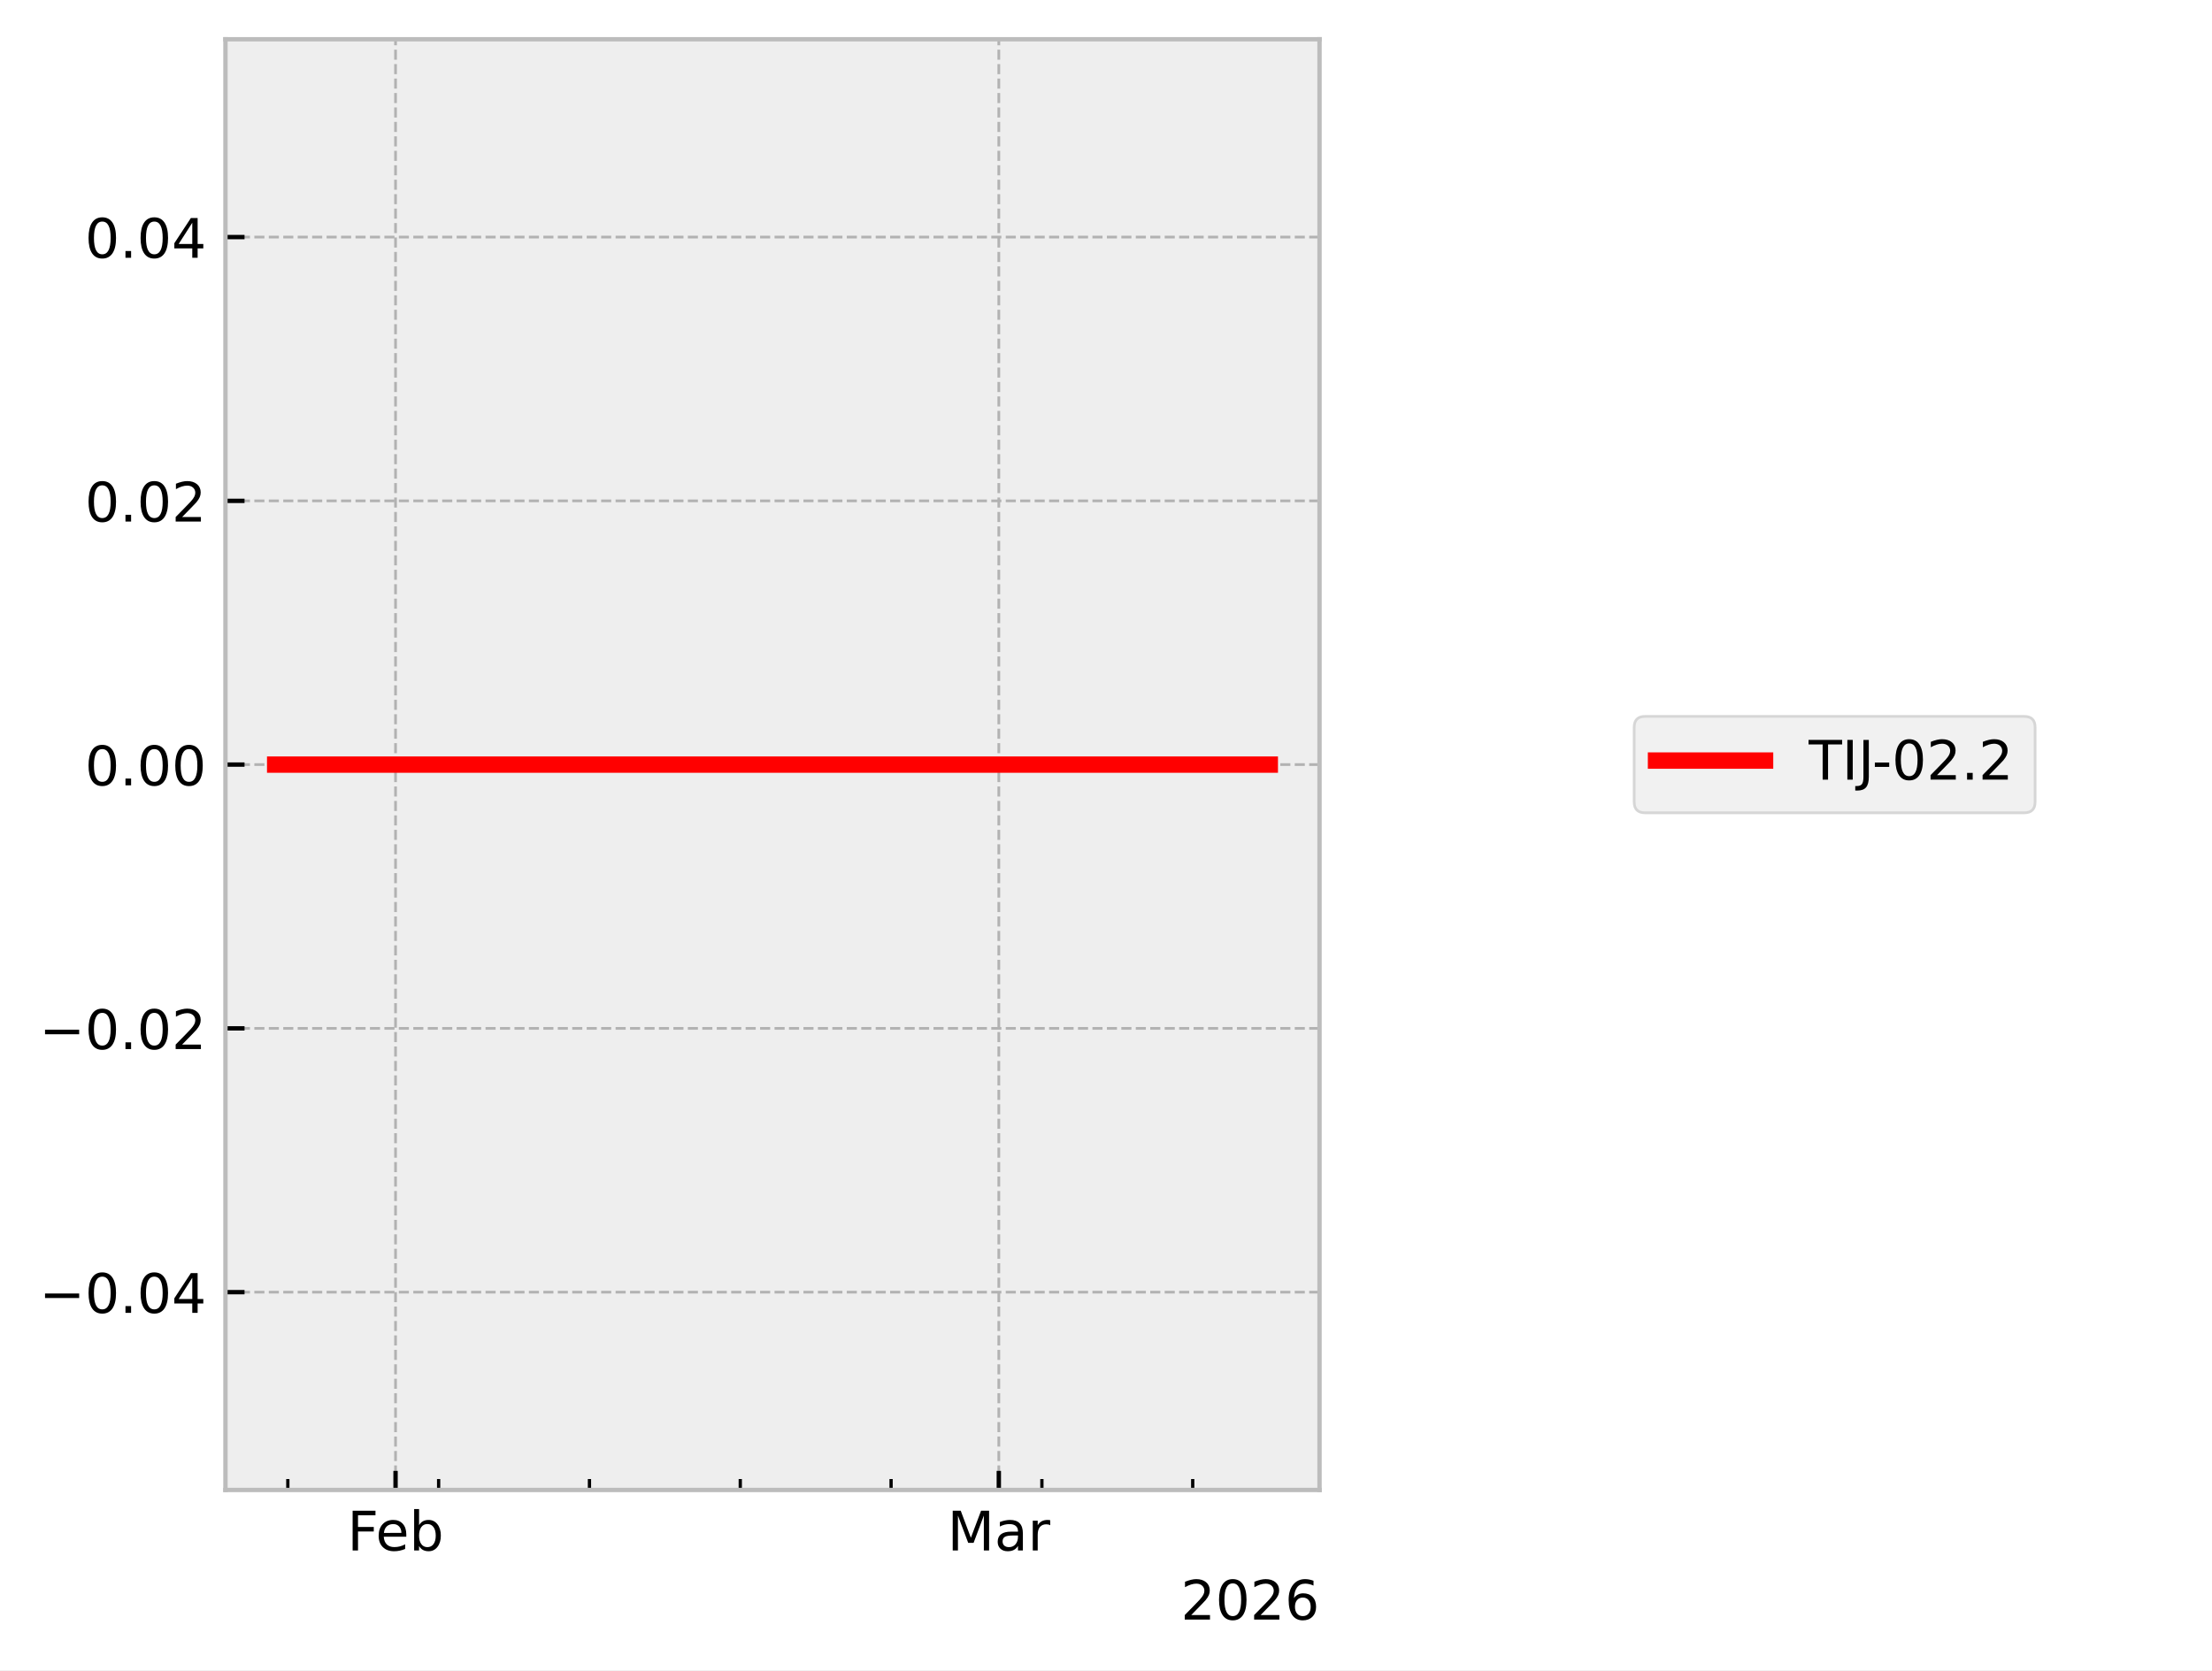
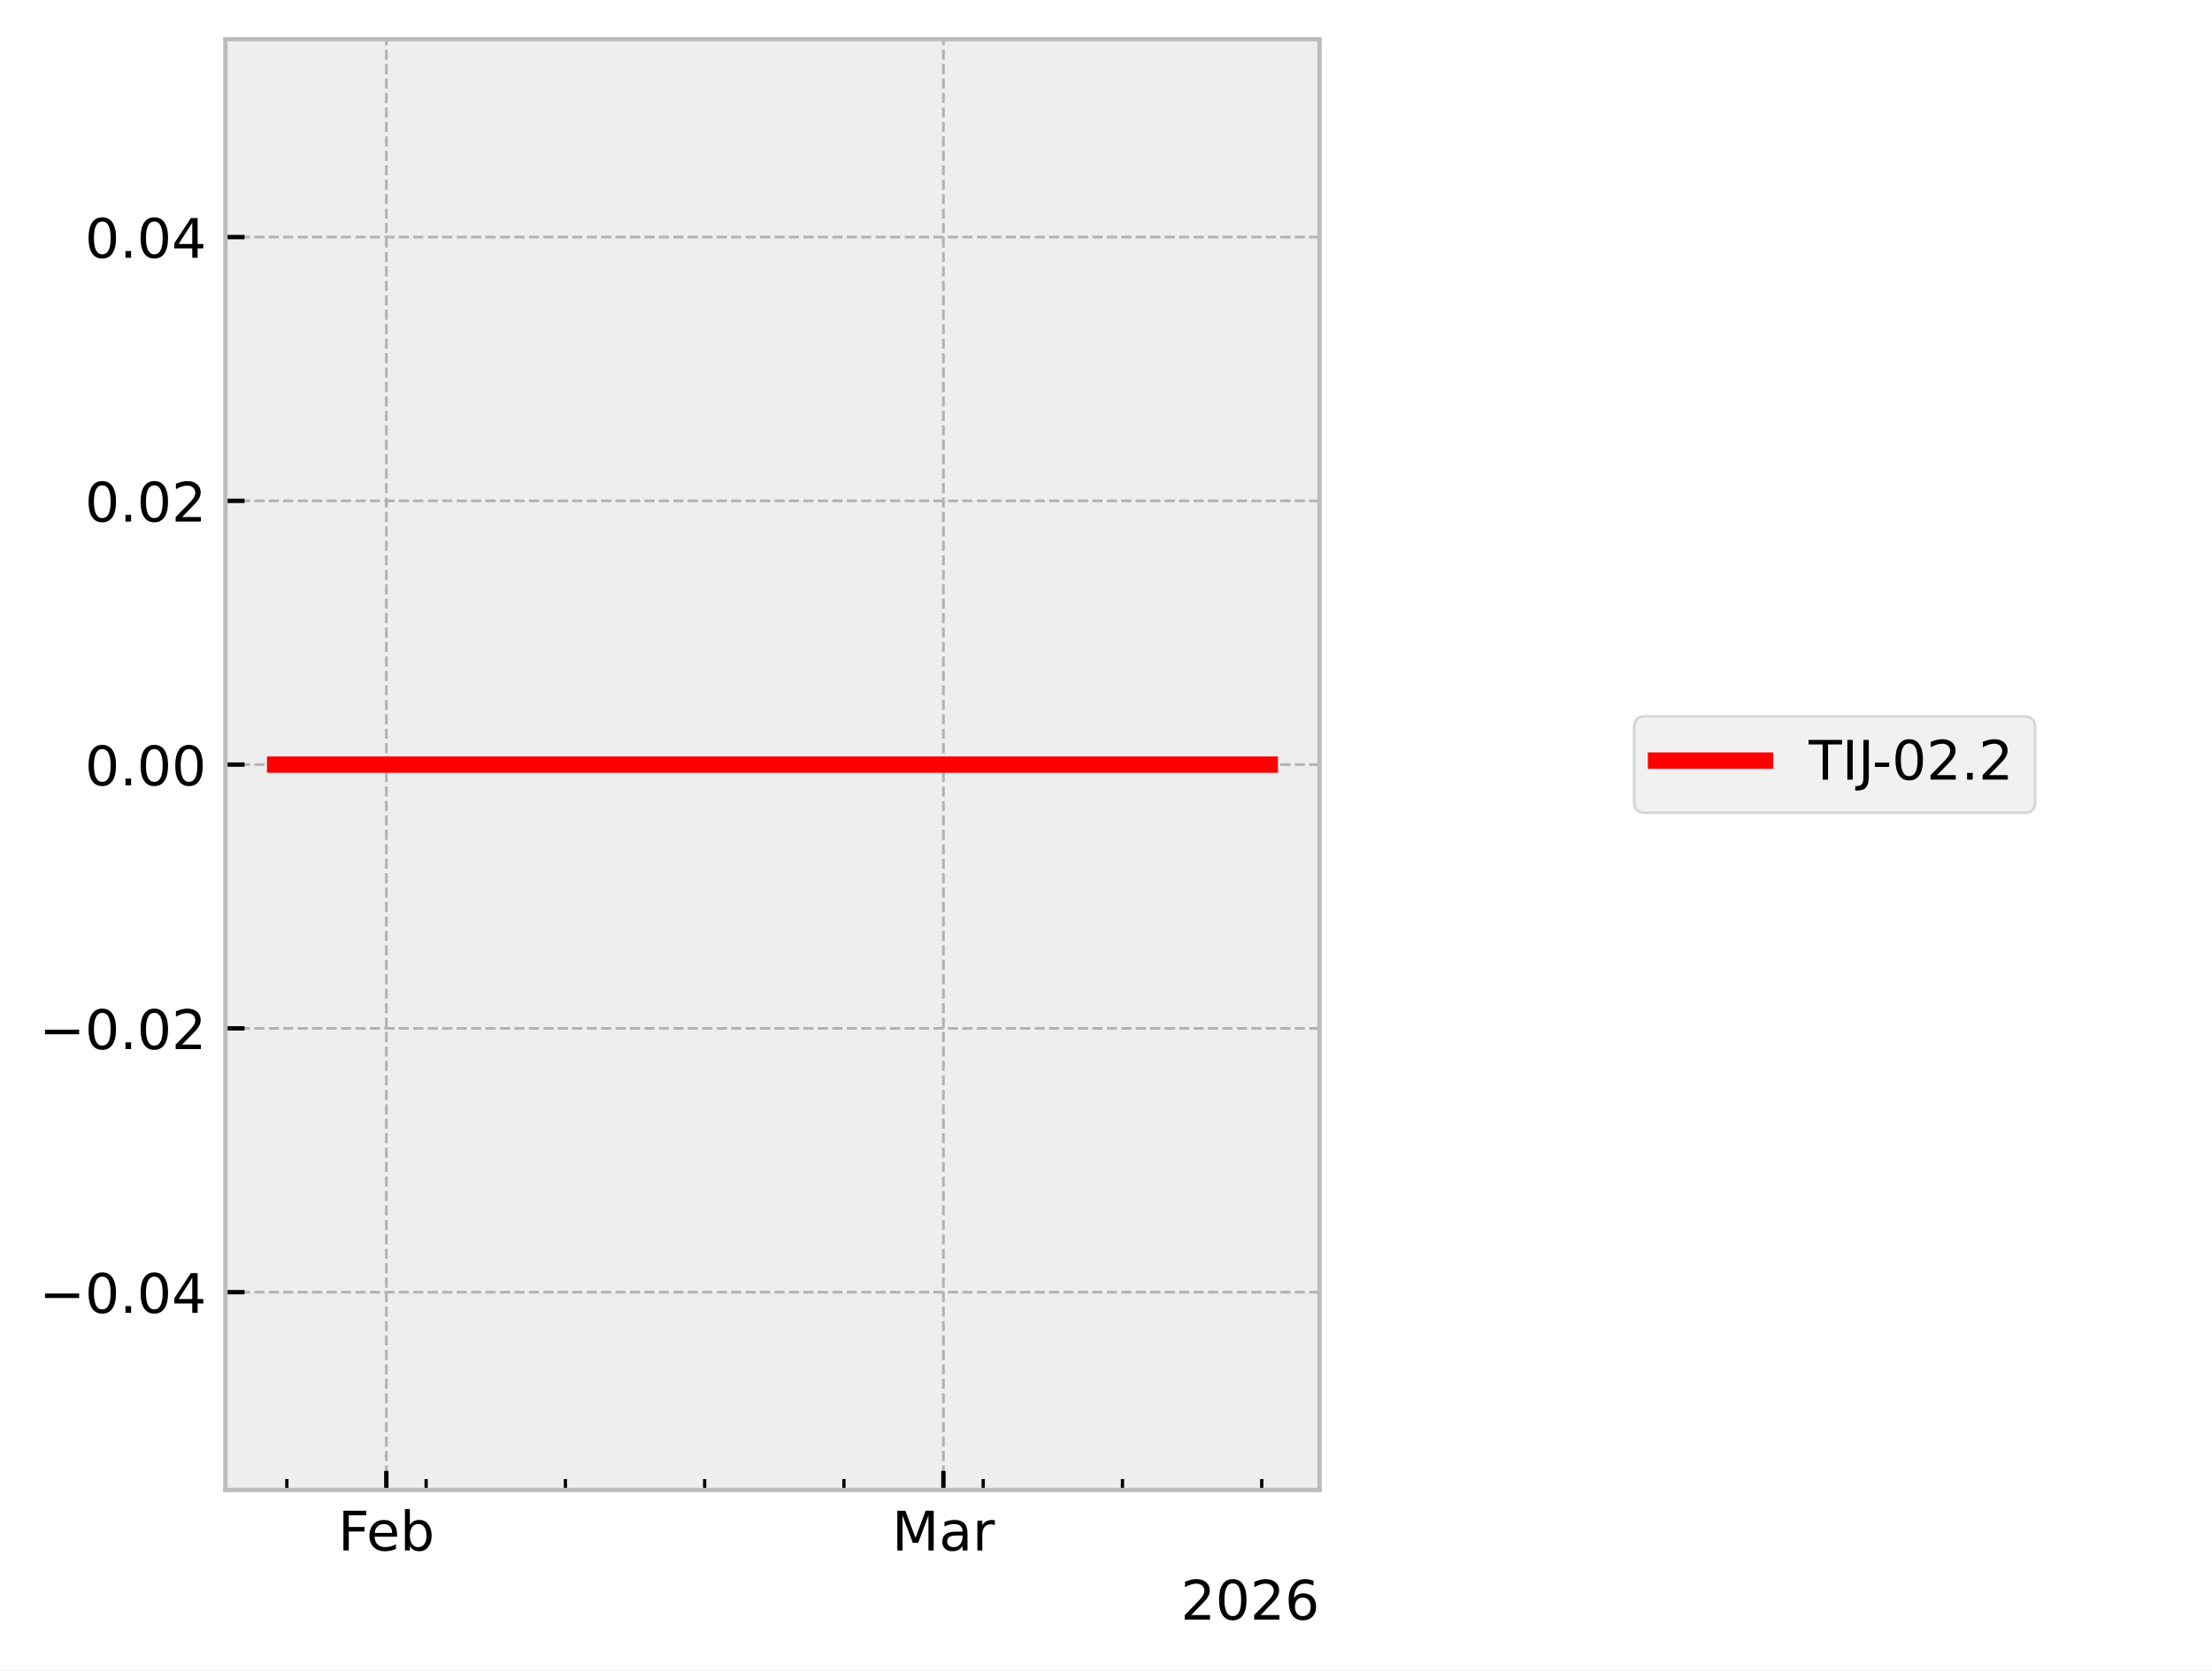
<svg xmlns="http://www.w3.org/2000/svg" xmlns:xlink="http://www.w3.org/1999/xlink" width="405.665pt" height="306.368pt" viewBox="0 0 405.665 306.368" version="1.1">
  <defs>
    <style type="text/css">*{stroke-linejoin: round; stroke-linecap: butt}</style>
  </defs>
  <g id="figure_1">
    <g id="patch_1">
      <path d="M 0 306.368  L 405.665 306.368  L 405.665 0  L 0 0  z " style="fill: #ffffff" />
    </g>
    <g id="axes_1">
      <g id="patch_2">
        <path d="M 41.345 273.312  L 241.991 273.312  L 241.991 7.2  L 41.345 7.2  z " style="fill: #eeeeee" />
      </g>
      <g id="matplotlib.axis_1">
        <g id="xtick_1">
          <g id="line2d_1">
-             <path d="M 72.541 273.312  L 72.541 7.2  " clip-path="url(#p25b5c403e8)" style="fill: none; stroke-dasharray: 1.85,0.8; stroke-dashoffset: 0; stroke: #b2b2b2; stroke-width: 0.5" />
+             <path d="M 70.851 273.312  L 70.851 7.2  " clip-path="url(#pe7d70929f8)" style="fill: none; stroke-dasharray: 1.85,0.8; stroke-dashoffset: 0; stroke: #b2b2b2; stroke-width: 0.5" />
          </g>
          <g id="line2d_2">
            <defs>
-               <path id="mee7d2fbfa1" d="M 0 0  L 0 -3.5  " style="stroke: #000000; stroke-width: 0.8" />
-             </defs>
-             <g>
-               <use xlink:href="#mee7d2fbfa1" x="72.541" y="273.312" style="stroke: #000000; stroke-width: 0.8" />
+               <path id="me4ebaac559" d="M 0 0  L 0 -3.5  " style="stroke: #000000; stroke-width: 0.8" />
+             </defs>
+             <g>
+               <use xlink:href="#me4ebaac559" x="70.851" y="273.312" style="stroke: #000000; stroke-width: 0.8" />
            </g>
          </g>
          <g id="text_1">
-             <g transform="translate(63.68915 284.4104) scale(0.1 -0.1)">
+             <g transform="translate(61.99922 284.4104) scale(0.1 -0.1)">
              <defs>
                <path id="DejaVuSans-46" d="M 628 4666  L 3309 4666  L 3309 4134  L 1259 4134  L 1259 2759  L 3109 2759  L 3109 2228  L 1259 2228  L 1259 0  L 628 0  L 628 4666  z " transform="scale(0.015625)" />
                <path id="DejaVuSans-65" d="M 3597 1894  L 3597 1613  L 953 1613  Q 991 1019 1311 708  Q 1631 397 2203 397  Q 2534 397 2845 478  Q 3156 559 3463 722  L 3463 178  Q 3153 47 2828 -22  Q 2503 -91 2169 -91  Q 1331 -91 842 396  Q 353 884 353 1716  Q 353 2575 817 3079  Q 1281 3584 2069 3584  Q 2775 3584 3186 3129  Q 3597 2675 3597 1894  z M 3022 2063  Q 3016 2534 2758 2815  Q 2500 3097 2075 3097  Q 1594 3097 1305 2825  Q 1016 2553 972 2059  L 3022 2063  z " transform="scale(0.015625)" />
                <path id="DejaVuSans-62" d="M 3116 1747  Q 3116 2381 2855 2742  Q 2594 3103 2138 3103  Q 1681 3103 1420 2742  Q 1159 2381 1159 1747  Q 1159 1113 1420 752  Q 1681 391 2138 391  Q 2594 391 2855 752  Q 3116 1113 3116 1747  z M 1159 2969  Q 1341 3281 1617 3432  Q 1894 3584 2278 3584  Q 2916 3584 3314 3078  Q 3713 2572 3713 1747  Q 3713 922 3314 415  Q 2916 -91 2278 -91  Q 1894 -91 1617 61  Q 1341 213 1159 525  L 1159 0  L 581 0  L 581 4863  L 1159 4863  L 1159 2969  z " transform="scale(0.015625)" />
              </defs>
              <use xlink:href="#DejaVuSans-46" />
              <use xlink:href="#DejaVuSans-65" transform="translate(52.01953 0)" />
              <use xlink:href="#DejaVuSans-62" transform="translate(113.543 0)" />
            </g>
          </g>
        </g>
        <g id="xtick_2">
          <g id="line2d_3">
-             <path d="M 183.175 273.312  L 183.175 7.2  " clip-path="url(#p25b5c403e8)" style="fill: none; stroke-dasharray: 1.85,0.8; stroke-dashoffset: 0; stroke: #b2b2b2; stroke-width: 0.5" />
+             <path d="M 173.015 273.312  L 173.015 7.2  " clip-path="url(#pe7d70929f8)" style="fill: none; stroke-dasharray: 1.85,0.8; stroke-dashoffset: 0; stroke: #b2b2b2; stroke-width: 0.5" />
          </g>
          <g id="line2d_4">
            <g>
-               <use xlink:href="#mee7d2fbfa1" x="183.175" y="273.312" style="stroke: #000000; stroke-width: 0.8" />
+               <use xlink:href="#me4ebaac559" x="173.015" y="273.312" style="stroke: #000000; stroke-width: 0.8" />
            </g>
          </g>
          <g id="text_2">
-             <g transform="translate(173.7409 284.4104) scale(0.1 -0.1)">
+             <g transform="translate(163.5816 284.4104) scale(0.1 -0.1)">
              <defs>
                <path id="DejaVuSans-4d" d="M 628 4666  L 1569 4666  L 2759 1491  L 3956 4666  L 4897 4666  L 4897 0  L 4281 0  L 4281 4097  L 3078 897  L 2444 897  L 1241 4097  L 1241 0  L 628 0  L 628 4666  z " transform="scale(0.015625)" />
                <path id="DejaVuSans-61" d="M 2194 1759  Q 1497 1759 1228 1600  Q 959 1441 959 1056  Q 959 750 1161 570  Q 1363 391 1709 391  Q 2188 391 2477 730  Q 2766 1069 2766 1631  L 2766 1759  L 2194 1759  z M 3341 1997  L 3341 0  L 2766 0  L 2766 531  Q 2569 213 2275 61  Q 1981 -91 1556 -91  Q 1019 -91 701 211  Q 384 513 384 1019  Q 384 1609 779 1909  Q 1175 2209 1959 2209  L 2766 2209  L 2766 2266  Q 2766 2663 2505 2880  Q 2244 3097 1772 3097  Q 1472 3097 1187 3025  Q 903 2953 641 2809  L 641 3341  Q 956 3463 1253 3523  Q 1550 3584 1831 3584  Q 2591 3584 2966 3190  Q 3341 2797 3341 1997  z " transform="scale(0.015625)" />
                <path id="DejaVuSans-72" d="M 2631 2963  Q 2534 3019 2420 3045  Q 2306 3072 2169 3072  Q 1681 3072 1420 2755  Q 1159 2438 1159 1844  L 1159 0  L 581 0  L 581 3500  L 1159 3500  L 1159 2956  Q 1341 3275 1631 3429  Q 1922 3584 2338 3584  Q 2397 3584 2469 3576  Q 2541 3569 2628 3553  L 2631 2963  z " transform="scale(0.015625)" />
              </defs>
              <use xlink:href="#DejaVuSans-4d" />
              <use xlink:href="#DejaVuSans-61" transform="translate(86.2793 0)" />
              <use xlink:href="#DejaVuSans-72" transform="translate(147.5586 0)" />
            </g>
          </g>
        </g>
        <g id="xtick_3">
          <g id="line2d_5">
            <defs>
-               <path id="m2b6cdde2f6" d="M 0 0  L 0 -2  " style="stroke: #000000; stroke-width: 0.6" />
-             </defs>
-             <g>
-               <use xlink:href="#m2b6cdde2f6" x="52.785" y="273.312" style="stroke: #000000; stroke-width: 0.6" />
+               <path id="m4f0d35beb9" d="M 0 0  L 0 -2  " style="stroke: #000000; stroke-width: 0.6" />
+             </defs>
+             <g>
+               <use xlink:href="#m4f0d35beb9" x="52.607" y="273.312" style="stroke: #000000; stroke-width: 0.6" />
            </g>
          </g>
        </g>
        <g id="xtick_4">
          <g id="line2d_6">
            <g>
-               <use xlink:href="#m2b6cdde2f6" x="80.443" y="273.312" style="stroke: #000000; stroke-width: 0.6" />
+               <use xlink:href="#m4f0d35beb9" x="78.148" y="273.312" style="stroke: #000000; stroke-width: 0.6" />
            </g>
          </g>
        </g>
        <g id="xtick_5">
          <g id="line2d_7">
            <g>
-               <use xlink:href="#m2b6cdde2f6" x="108.102" y="273.312" style="stroke: #000000; stroke-width: 0.6" />
+               <use xlink:href="#m4f0d35beb9" x="103.689" y="273.312" style="stroke: #000000; stroke-width: 0.6" />
            </g>
          </g>
        </g>
        <g id="xtick_6">
          <g id="line2d_8">
            <g>
-               <use xlink:href="#m2b6cdde2f6" x="135.76" y="273.312" style="stroke: #000000; stroke-width: 0.6" />
+               <use xlink:href="#m4f0d35beb9" x="129.23" y="273.312" style="stroke: #000000; stroke-width: 0.6" />
            </g>
          </g>
        </g>
        <g id="xtick_7">
          <g id="line2d_9">
            <g>
-               <use xlink:href="#m2b6cdde2f6" x="163.418" y="273.312" style="stroke: #000000; stroke-width: 0.6" />
+               <use xlink:href="#m4f0d35beb9" x="154.772" y="273.312" style="stroke: #000000; stroke-width: 0.6" />
            </g>
          </g>
        </g>
        <g id="xtick_8">
          <g id="line2d_10">
            <g>
-               <use xlink:href="#m2b6cdde2f6" x="191.077" y="273.312" style="stroke: #000000; stroke-width: 0.6" />
+               <use xlink:href="#m4f0d35beb9" x="180.313" y="273.312" style="stroke: #000000; stroke-width: 0.6" />
            </g>
          </g>
        </g>
        <g id="xtick_9">
          <g id="line2d_11">
            <g>
-               <use xlink:href="#m2b6cdde2f6" x="218.735" y="273.312" style="stroke: #000000; stroke-width: 0.6" />
+               <use xlink:href="#m4f0d35beb9" x="205.854" y="273.312" style="stroke: #000000; stroke-width: 0.6" />
+             </g>
+           </g>
+         </g>
+         <g id="xtick_10">
+           <g id="line2d_12">
+             <g>
+               <use xlink:href="#m4f0d35beb9" x="231.395" y="273.312" style="stroke: #000000; stroke-width: 0.6" />
            </g>
          </g>
        </g>
        <g id="text_3">
          <g transform="translate(216.5412 297.0886) scale(0.1 -0.1)">
            <defs>
              <path id="DejaVuSans-32" d="M 1228 531  L 3431 531  L 3431 0  L 469 0  L 469 531  Q 828 903 1448 1529  Q 2069 2156 2228 2338  Q 2531 2678 2651 2914  Q 2772 3150 2772 3378  Q 2772 3750 2511 3984  Q 2250 4219 1831 4219  Q 1534 4219 1204 4116  Q 875 4013 500 3803  L 500 4441  Q 881 4594 1212 4672  Q 1544 4750 1819 4750  Q 2544 4750 2975 4387  Q 3406 4025 3406 3419  Q 3406 3131 3298 2873  Q 3191 2616 2906 2266  Q 2828 2175 2409 1742  Q 1991 1309 1228 531  z " transform="scale(0.015625)" />
              <path id="DejaVuSans-30" d="M 2034 4250  Q 1547 4250 1301 3770  Q 1056 3291 1056 2328  Q 1056 1369 1301 889  Q 1547 409 2034 409  Q 2525 409 2770 889  Q 3016 1369 3016 2328  Q 3016 3291 2770 3770  Q 2525 4250 2034 4250  z M 2034 4750  Q 2819 4750 3233 4129  Q 3647 3509 3647 2328  Q 3647 1150 3233 529  Q 2819 -91 2034 -91  Q 1250 -91 836 529  Q 422 1150 422 2328  Q 422 3509 836 4129  Q 1250 4750 2034 4750  z " transform="scale(0.015625)" />
              <path id="DejaVuSans-36" d="M 2113 2584  Q 1688 2584 1439 2293  Q 1191 2003 1191 1497  Q 1191 994 1439 701  Q 1688 409 2113 409  Q 2538 409 2786 701  Q 3034 994 3034 1497  Q 3034 2003 2786 2293  Q 2538 2584 2113 2584  z M 3366 4563  L 3366 3988  Q 3128 4100 2886 4159  Q 2644 4219 2406 4219  Q 1781 4219 1451 3797  Q 1122 3375 1075 2522  Q 1259 2794 1537 2939  Q 1816 3084 2150 3084  Q 2853 3084 3261 2657  Q 3669 2231 3669 1497  Q 3669 778 3244 343  Q 2819 -91 2113 -91  Q 1303 -91 875 529  Q 447 1150 447 2328  Q 447 3434 972 4092  Q 1497 4750 2381 4750  Q 2619 4750 2861 4703  Q 3103 4656 3366 4563  z " transform="scale(0.015625)" />
            </defs>
            <use xlink:href="#DejaVuSans-32" />
            <use xlink:href="#DejaVuSans-30" transform="translate(63.62305 0)" />
            <use xlink:href="#DejaVuSans-32" transform="translate(127.2461 0)" />
            <use xlink:href="#DejaVuSans-36" transform="translate(190.8691 0)" />
          </g>
        </g>
      </g>
      <g id="matplotlib.axis_2">
        <g id="ytick_1">
-           <g id="line2d_12">
-             <path d="M 41.345 237.024  L 241.991 237.024  " clip-path="url(#p25b5c403e8)" style="fill: none; stroke-dasharray: 1.85,0.8; stroke-dashoffset: 0; stroke: #b2b2b2; stroke-width: 0.5" />
-           </g>
          <g id="line2d_13">
-             <defs>
-               <path id="m10fdfc97ad" d="M 0 0  L 3.5 0  " style="stroke: #000000; stroke-width: 0.8" />
-             </defs>
-             <g>
-               <use xlink:href="#m10fdfc97ad" x="41.345" y="237.024" style="stroke: #000000; stroke-width: 0.8" />
+             <path d="M 41.345 237.024  L 241.991 237.024  " clip-path="url(#pe7d70929f8)" style="fill: none; stroke-dasharray: 1.85,0.8; stroke-dashoffset: 0; stroke: #b2b2b2; stroke-width: 0.5" />
+           </g>
+           <g id="line2d_14">
+             <defs>
+               <path id="m89c806955f" d="M 0 0  L 3.5 0  " style="stroke: #000000; stroke-width: 0.8" />
+             </defs>
+             <g>
+               <use xlink:href="#m89c806955f" x="41.345" y="237.024" style="stroke: #000000; stroke-width: 0.8" />
            </g>
          </g>
          <g id="text_4">
            <g transform="translate(7.2 240.8232) scale(0.1 -0.1)">
              <defs>
                <path id="DejaVuSans-2212" d="M 678 2272  L 4684 2272  L 4684 1741  L 678 1741  L 678 2272  z " transform="scale(0.015625)" />
                <path id="DejaVuSans-2e" d="M 684 794  L 1344 794  L 1344 0  L 684 0  L 684 794  z " transform="scale(0.015625)" />
                <path id="DejaVuSans-34" d="M 2419 4116  L 825 1625  L 2419 1625  L 2419 4116  z M 2253 4666  L 3047 4666  L 3047 1625  L 3713 1625  L 3713 1100  L 3047 1100  L 3047 0  L 2419 0  L 2419 1100  L 313 1100  L 313 1709  L 2253 4666  z " transform="scale(0.015625)" />
              </defs>
              <use xlink:href="#DejaVuSans-2212" />
              <use xlink:href="#DejaVuSans-30" transform="translate(83.78906 0)" />
              <use xlink:href="#DejaVuSans-2e" transform="translate(147.4121 0)" />
              <use xlink:href="#DejaVuSans-30" transform="translate(179.1992 0)" />
              <use xlink:href="#DejaVuSans-34" transform="translate(242.8223 0)" />
            </g>
          </g>
        </g>
        <g id="ytick_2">
-           <g id="line2d_14">
-             <path d="M 41.345 188.64  L 241.991 188.64  " clip-path="url(#p25b5c403e8)" style="fill: none; stroke-dasharray: 1.85,0.8; stroke-dashoffset: 0; stroke: #b2b2b2; stroke-width: 0.5" />
-           </g>
          <g id="line2d_15">
-             <g>
-               <use xlink:href="#m10fdfc97ad" x="41.345" y="188.64" style="stroke: #000000; stroke-width: 0.8" />
+             <path d="M 41.345 188.64  L 241.991 188.64  " clip-path="url(#pe7d70929f8)" style="fill: none; stroke-dasharray: 1.85,0.8; stroke-dashoffset: 0; stroke: #b2b2b2; stroke-width: 0.5" />
+           </g>
+           <g id="line2d_16">
+             <g>
+               <use xlink:href="#m89c806955f" x="41.345" y="188.64" style="stroke: #000000; stroke-width: 0.8" />
            </g>
          </g>
          <g id="text_5">
            <g transform="translate(7.2 192.4392) scale(0.1 -0.1)">
              <use xlink:href="#DejaVuSans-2212" />
              <use xlink:href="#DejaVuSans-30" transform="translate(83.78906 0)" />
              <use xlink:href="#DejaVuSans-2e" transform="translate(147.4121 0)" />
              <use xlink:href="#DejaVuSans-30" transform="translate(179.1992 0)" />
              <use xlink:href="#DejaVuSans-32" transform="translate(242.8223 0)" />
            </g>
          </g>
        </g>
        <g id="ytick_3">
-           <g id="line2d_16">
-             <path d="M 41.345 140.256  L 241.991 140.256  " clip-path="url(#p25b5c403e8)" style="fill: none; stroke-dasharray: 1.85,0.8; stroke-dashoffset: 0; stroke: #b2b2b2; stroke-width: 0.5" />
-           </g>
          <g id="line2d_17">
-             <g>
-               <use xlink:href="#m10fdfc97ad" x="41.345" y="140.256" style="stroke: #000000; stroke-width: 0.8" />
+             <path d="M 41.345 140.256  L 241.991 140.256  " clip-path="url(#pe7d70929f8)" style="fill: none; stroke-dasharray: 1.85,0.8; stroke-dashoffset: 0; stroke: #b2b2b2; stroke-width: 0.5" />
+           </g>
+           <g id="line2d_18">
+             <g>
+               <use xlink:href="#m89c806955f" x="41.345" y="140.256" style="stroke: #000000; stroke-width: 0.8" />
            </g>
          </g>
          <g id="text_6">
            <g transform="translate(15.57969 144.0552) scale(0.1 -0.1)">
              <use xlink:href="#DejaVuSans-30" />
              <use xlink:href="#DejaVuSans-2e" transform="translate(63.62305 0)" />
              <use xlink:href="#DejaVuSans-30" transform="translate(95.41016 0)" />
              <use xlink:href="#DejaVuSans-30" transform="translate(159.0332 0)" />
            </g>
          </g>
        </g>
        <g id="ytick_4">
-           <g id="line2d_18">
-             <path d="M 41.345 91.872  L 241.991 91.872  " clip-path="url(#p25b5c403e8)" style="fill: none; stroke-dasharray: 1.85,0.8; stroke-dashoffset: 0; stroke: #b2b2b2; stroke-width: 0.5" />
-           </g>
          <g id="line2d_19">
-             <g>
-               <use xlink:href="#m10fdfc97ad" x="41.345" y="91.872" style="stroke: #000000; stroke-width: 0.8" />
+             <path d="M 41.345 91.872  L 241.991 91.872  " clip-path="url(#pe7d70929f8)" style="fill: none; stroke-dasharray: 1.85,0.8; stroke-dashoffset: 0; stroke: #b2b2b2; stroke-width: 0.5" />
+           </g>
+           <g id="line2d_20">
+             <g>
+               <use xlink:href="#m89c806955f" x="41.345" y="91.872" style="stroke: #000000; stroke-width: 0.8" />
            </g>
          </g>
          <g id="text_7">
            <g transform="translate(15.57969 95.67122) scale(0.1 -0.1)">
              <use xlink:href="#DejaVuSans-30" />
              <use xlink:href="#DejaVuSans-2e" transform="translate(63.62305 0)" />
              <use xlink:href="#DejaVuSans-30" transform="translate(95.41016 0)" />
              <use xlink:href="#DejaVuSans-32" transform="translate(159.0332 0)" />
            </g>
          </g>
        </g>
        <g id="ytick_5">
-           <g id="line2d_20">
-             <path d="M 41.345 43.488  L 241.991 43.488  " clip-path="url(#p25b5c403e8)" style="fill: none; stroke-dasharray: 1.85,0.8; stroke-dashoffset: 0; stroke: #b2b2b2; stroke-width: 0.5" />
-           </g>
          <g id="line2d_21">
-             <g>
-               <use xlink:href="#m10fdfc97ad" x="41.345" y="43.488" style="stroke: #000000; stroke-width: 0.8" />
+             <path d="M 41.345 43.488  L 241.991 43.488  " clip-path="url(#pe7d70929f8)" style="fill: none; stroke-dasharray: 1.85,0.8; stroke-dashoffset: 0; stroke: #b2b2b2; stroke-width: 0.5" />
+           </g>
+           <g id="line2d_22">
+             <g>
+               <use xlink:href="#m89c806955f" x="41.345" y="43.488" style="stroke: #000000; stroke-width: 0.8" />
            </g>
          </g>
          <g id="text_8">
            <g transform="translate(15.57969 47.28722) scale(0.1 -0.1)">
              <use xlink:href="#DejaVuSans-30" />
              <use xlink:href="#DejaVuSans-2e" transform="translate(63.62305 0)" />
              <use xlink:href="#DejaVuSans-30" transform="translate(95.41016 0)" />
              <use xlink:href="#DejaVuSans-34" transform="translate(159.0332 0)" />
            </g>
          </g>
        </g>
      </g>
-       <g id="line2d_22">
-         <path d="M 50.466 140.256  L 51.542 140.256  L 229.191 140.256  L 232.707 140.256  L 232.871 140.256  " clip-path="url(#p25b5c403e8)" style="fill: none; stroke: #ff0000; stroke-width: 3; stroke-linecap: square" />
+       <g id="line2d_23">
+         <path d="M 50.466 140.256  L 51.459 140.256  L 215.509 140.256  L 218.756 140.256  L 232.744 140.256  L 232.871 140.256  " clip-path="url(#pe7d70929f8)" style="fill: none; stroke: #ff0000; stroke-width: 3; stroke-linecap: square" />
      </g>
      <g id="patch_3">
        <path d="M 41.345 273.312  L 41.345 7.2  " style="fill: none; stroke: #bcbcbc; stroke-width: 0.8; stroke-linejoin: miter; stroke-linecap: square" />
      </g>
      <g id="patch_4">
        <path d="M 241.991 273.312  L 241.991 7.2  " style="fill: none; stroke: #bcbcbc; stroke-width: 0.8; stroke-linejoin: miter; stroke-linecap: square" />
      </g>
      <g id="patch_5">
        <path d="M 41.345 273.312  L 241.991 273.312  " style="fill: none; stroke: #bcbcbc; stroke-width: 0.8; stroke-linejoin: miter; stroke-linecap: square" />
      </g>
      <g id="patch_6">
        <path d="M 41.345 7.2  L 241.991 7.2  " style="fill: none; stroke: #bcbcbc; stroke-width: 0.8; stroke-linejoin: miter; stroke-linecap: square" />
      </g>
    </g>
    <g id="axes_2">
      <g id="legend_1">
        <g id="patch_7">
          <path d="M 301.702 149.095  L 371.22 149.095  Q 373.22 149.095 373.22 147.095  L 373.22 133.417  Q 373.22 131.417 371.22 131.417  L 301.702 131.417  Q 299.702 131.417 299.702 133.417  L 299.702 147.095  Q 299.702 149.095 301.702 149.095  z " style="fill: #eeeeee; opacity: 0.8; stroke: #cccccc; stroke-width: 0.5; stroke-linejoin: miter" />
        </g>
-         <g id="line2d_23">
+         <g id="line2d_24">
          <path d="M 303.702 139.515  L 313.702 139.515  L 323.702 139.515  " style="fill: none; stroke: #ff0000; stroke-width: 3; stroke-linecap: square" />
        </g>
        <g id="text_9">
          <g transform="translate(331.7016 143.0154) scale(0.1 -0.1)">
            <defs>
              <path id="DejaVuSans-54" d="M -19 4666  L 3928 4666  L 3928 4134  L 2272 4134  L 2272 0  L 1638 0  L 1638 4134  L -19 4134  L -19 4666  z " transform="scale(0.015625)" />
              <path id="DejaVuSans-49" d="M 628 4666  L 1259 4666  L 1259 0  L 628 0  L 628 4666  z " transform="scale(0.015625)" />
              <path id="DejaVuSans-4a" d="M 628 4666  L 1259 4666  L 1259 325  Q 1259 -519 939 -900  Q 619 -1281 -91 -1281  L -331 -1281  L -331 -750  L -134 -750  Q 284 -750 456 -515  Q 628 -281 628 325  L 628 4666  z " transform="scale(0.015625)" />
              <path id="DejaVuSans-2d" d="M 313 2009  L 1997 2009  L 1997 1497  L 313 1497  L 313 2009  z " transform="scale(0.015625)" />
            </defs>
            <use xlink:href="#DejaVuSans-54" />
            <use xlink:href="#DejaVuSans-49" transform="translate(61.08398 0)" />
            <use xlink:href="#DejaVuSans-4a" transform="translate(90.57617 0)" />
            <use xlink:href="#DejaVuSans-2d" transform="translate(116.4434 0)" />
            <use xlink:href="#DejaVuSans-30" transform="translate(152.5273 0)" />
            <use xlink:href="#DejaVuSans-32" transform="translate(216.1504 0)" />
            <use xlink:href="#DejaVuSans-2e" transform="translate(279.7734 0)" />
            <use xlink:href="#DejaVuSans-32" transform="translate(311.5605 0)" />
          </g>
        </g>
      </g>
    </g>
  </g>
  <defs>
-     <clipPath id="p25b5c403e8">
+     <clipPath id="pe7d70929f8">
      <rect x="41.345" y="7.2" width="200.646" height="266.112" />
    </clipPath>
  </defs>
</svg>
